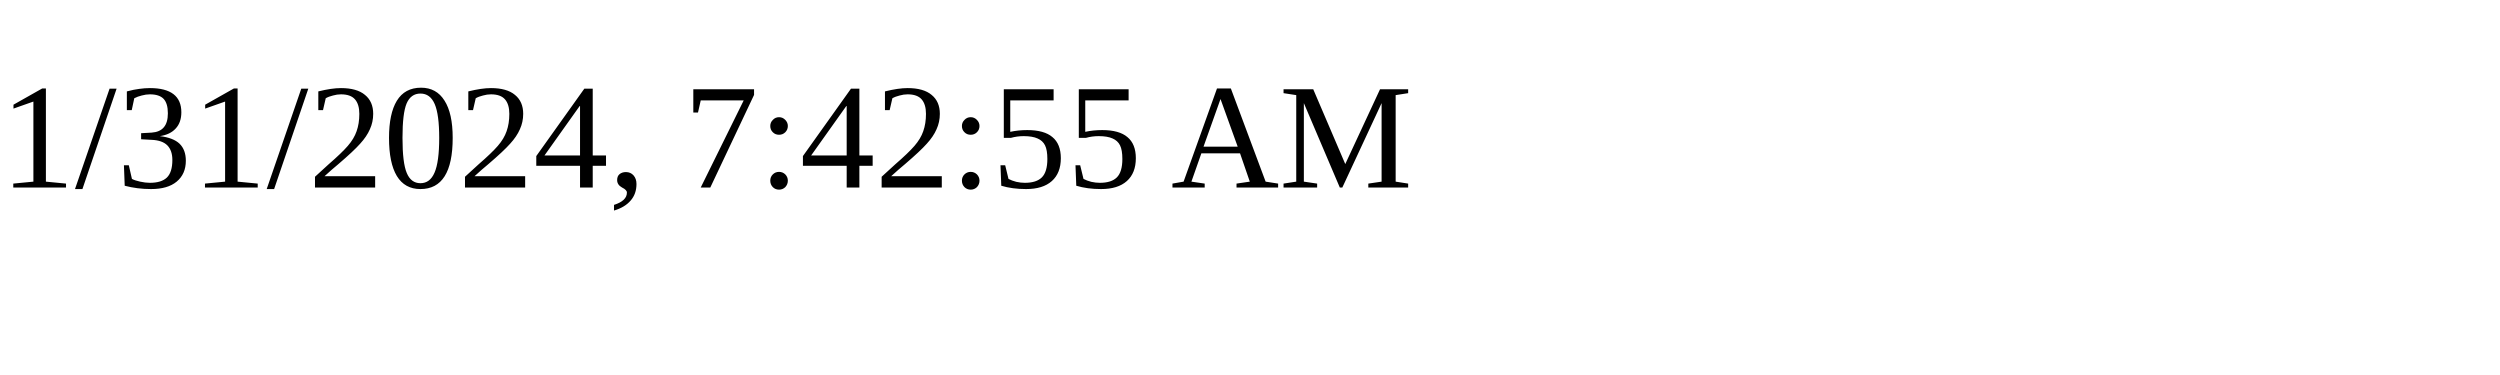
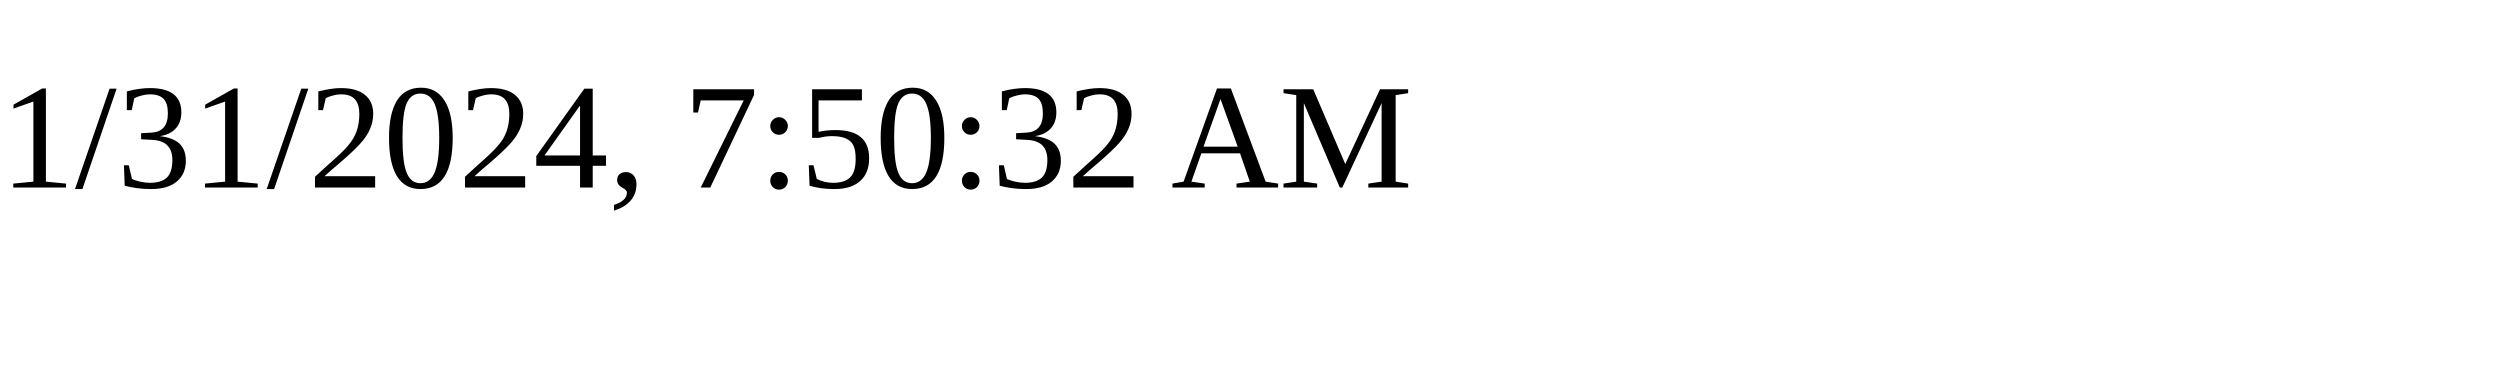
<svg xmlns="http://www.w3.org/2000/svg" height="30" width="200">
-   <text x="0" y="15">1/31/2024, 7:42:55 AM</text>
+   <text x="0" y="15">1/31/2024, 7:50:32 AM</text>
</svg>
